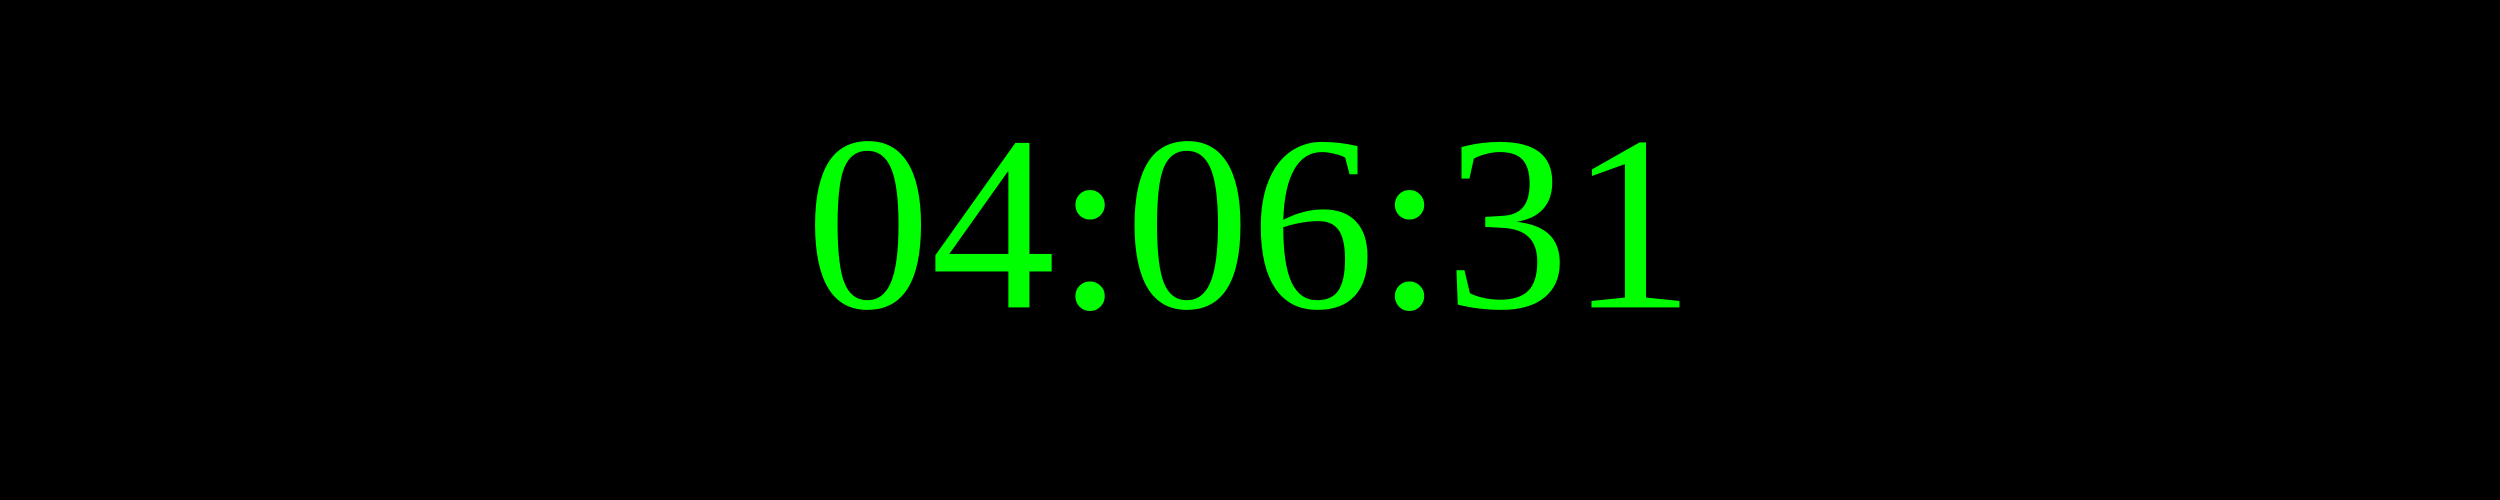
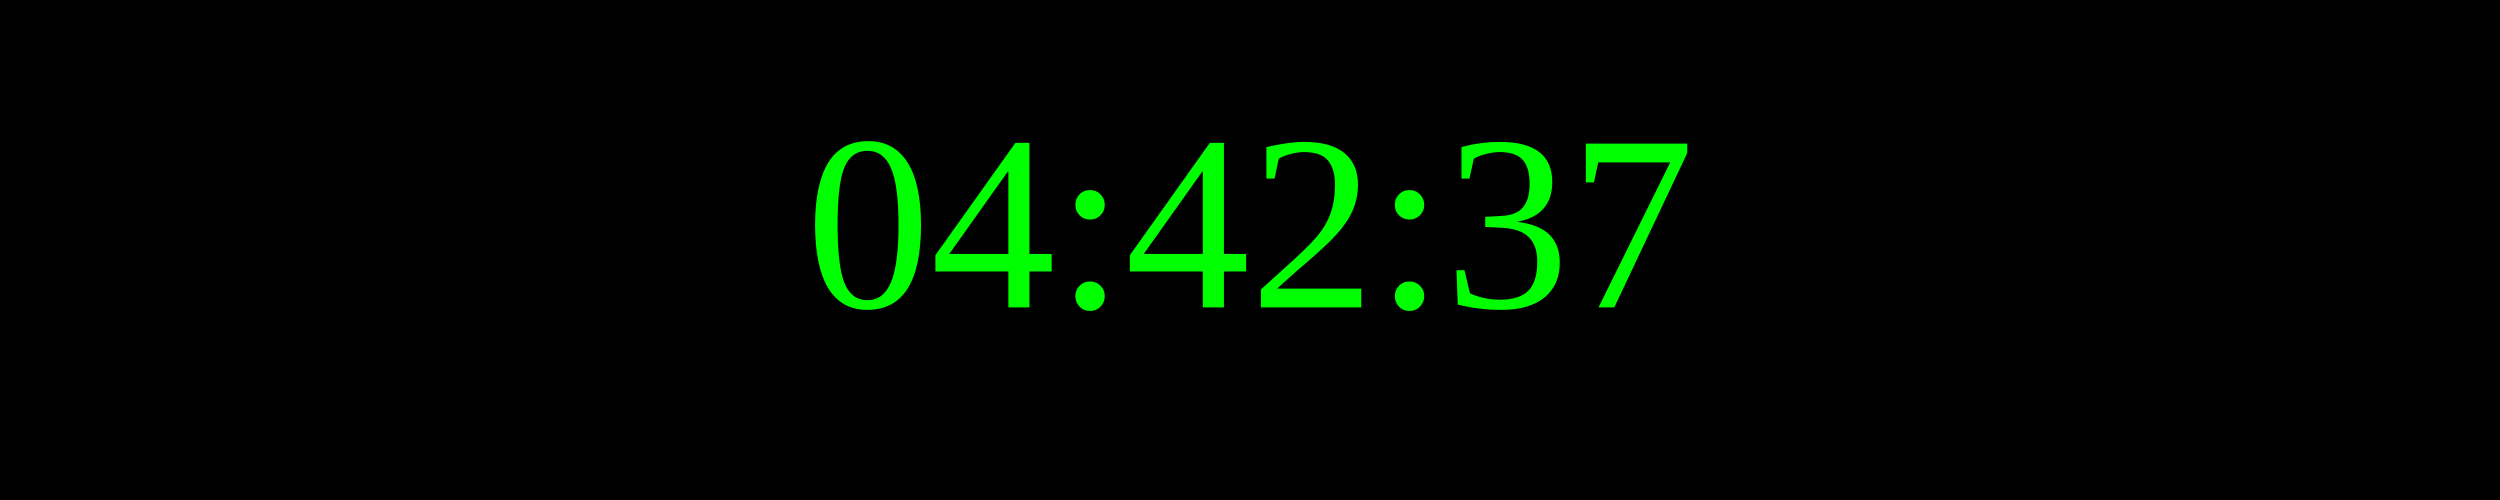
<svg xmlns="http://www.w3.org/2000/svg" width="250" height="50">
  <rect width="100%" height="100%" fill="black" />
  <text x="50%" y="50%" font-size="25" fill="lime" text-anchor="middle" dominant-baseline="middle">
- 04:06:31
+ 04:42:37
</text>
</svg>
